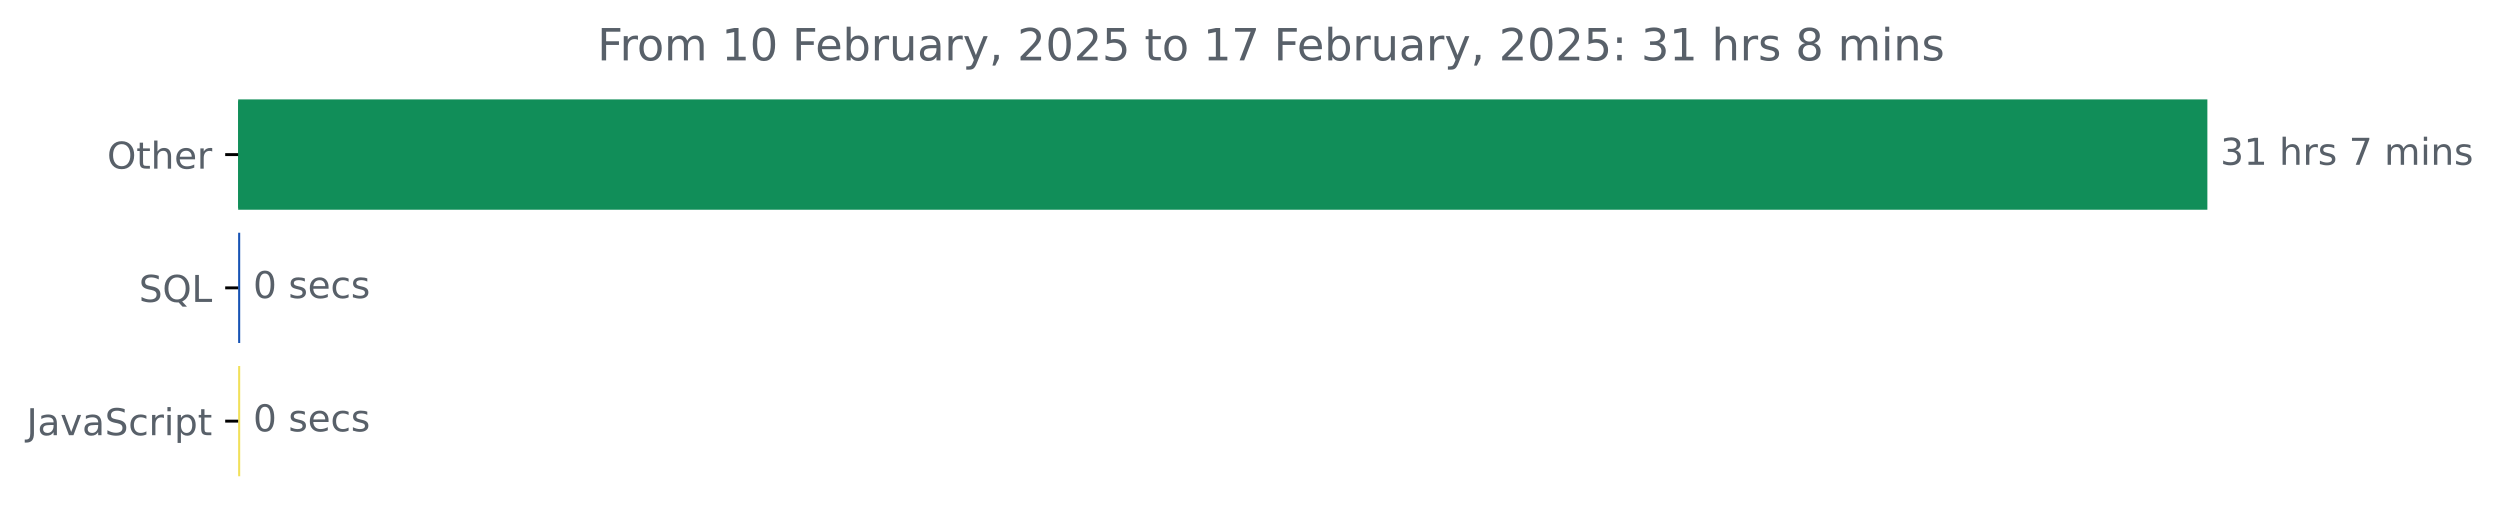
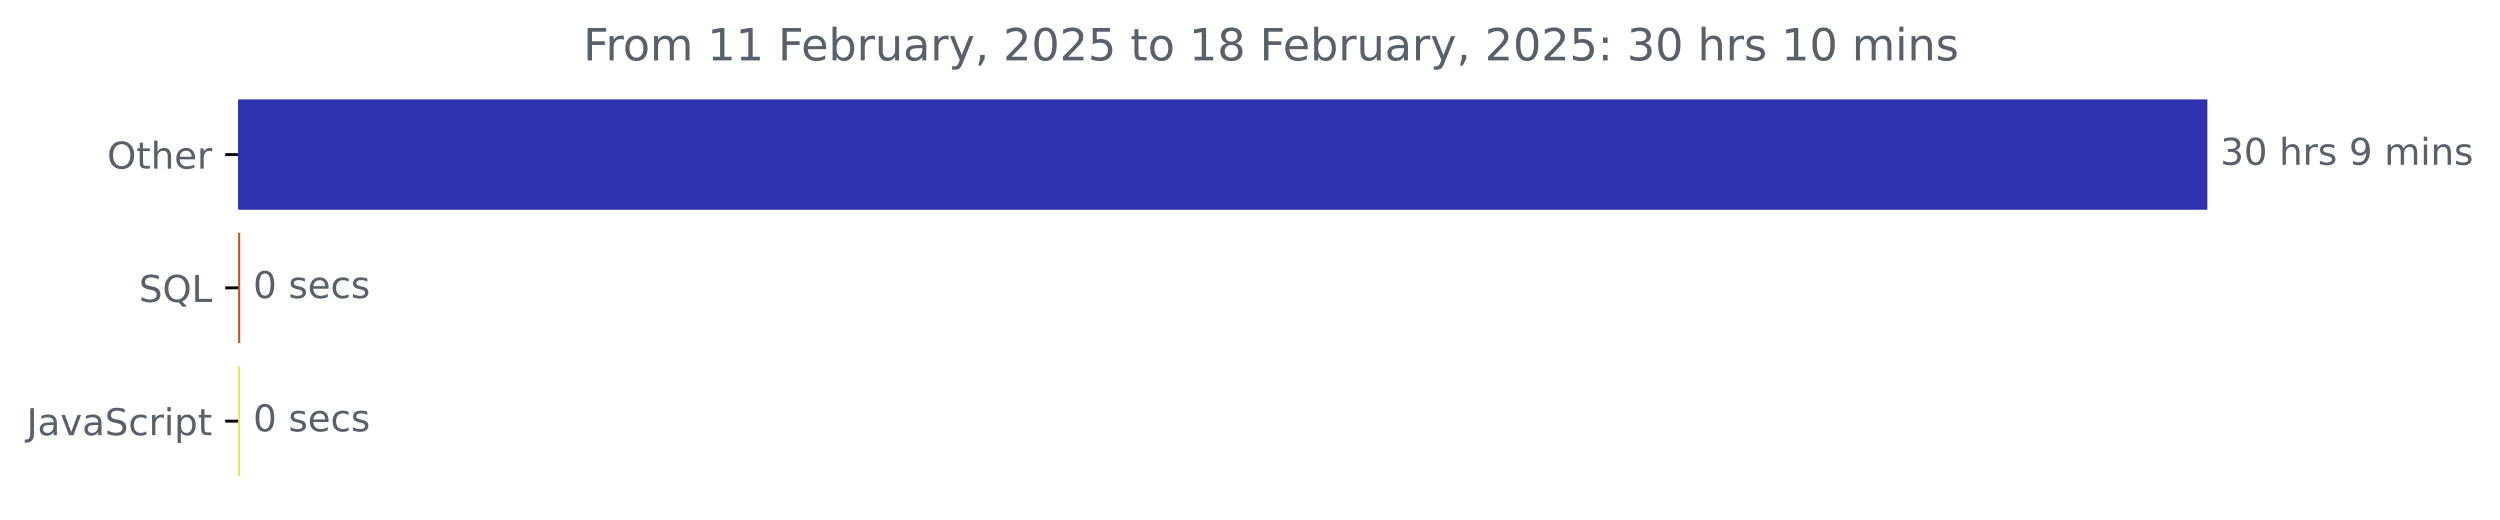
<svg xmlns="http://www.w3.org/2000/svg" xmlns:xlink="http://www.w3.org/1999/xlink" width="675.304pt" height="140.398pt" viewBox="0 0 675.304 140.398" version="1.1">
  <defs>
    <style type="text/css">*{stroke-linejoin: round; stroke-linecap: butt}</style>
  </defs>
  <g id="figure_1">
    <g id="patch_1">
      <path d="M -0 140.398  L 675.304 140.398  L 675.304 0  L -0 0  L -0 140.398  z " style="fill: none" />
    </g>
    <g id="axes_1">
      <g id="patch_2">
-         <path d="M 64.33 27.358  L 595.758 27.358  L 595.758 56.158  L 64.33 56.158  z " clip-path="url(#p06e98d671d)" style="fill: #118e59; stroke: #118e59; stroke-linejoin: miter" />
+         <path d="M 64.33 27.358  L 595.758 27.358  L 595.758 56.158  L 64.33 56.158  z " clip-path="url(#p25c1945f58)" style="fill: #2f32ae; stroke: #2f32ae; stroke-linejoin: miter" />
      </g>
      <g id="patch_3">
-         <path d="M 64.33 63.358  L 64.383 63.358  L 64.383 92.158  L 64.33 92.158  z " clip-path="url(#p06e98d671d)" style="fill: #1753b4; stroke: #1753b4; stroke-linejoin: miter" />
+         <path d="M 64.33 63.358  L 64.383 63.358  L 64.383 92.158  L 64.33 92.158  z " clip-path="url(#p25c1945f58)" style="fill: #bd5328; stroke: #bd5328; stroke-linejoin: miter" />
      </g>
      <g id="patch_4">
-         <path d="M 64.33 99.358  L 64.383 99.358  L 64.383 128.158  L 64.33 128.158  z " clip-path="url(#p06e98d671d)" style="fill: #f1e05a; stroke: #f1e05a; stroke-linejoin: miter" />
+         <path d="M 64.33 99.358  L 64.383 99.358  L 64.383 128.158  L 64.33 128.158  z " clip-path="url(#p25c1945f58)" style="fill: #f1e05a; stroke: #f1e05a; stroke-linejoin: miter" />
      </g>
      <g id="matplotlib.axis_1" />
      <g id="matplotlib.axis_2">
        <g id="ytick_1">
          <g id="line2d_1">
            <defs>
-               <path id="me3c09ea27e" d="M 0 0  L -3.5 0  " style="stroke: #000000; stroke-width: 0.8" />
+               <path id="m31d4d37c65" d="M 0 0  L -3.5 0  " style="stroke: #000000; stroke-width: 0.8" />
            </defs>
            <g>
-               <use xlink:href="#me3c09ea27e" x="64.33" y="41.758" style="stroke: #000000; stroke-width: 0.8" />
+               <use xlink:href="#m31d4d37c65" x="64.33" y="41.758" style="stroke: #000000; stroke-width: 0.8" />
            </g>
          </g>
          <g id="text_1">
            <g style="fill: #586069" transform="translate(28.93594 45.55734) scale(0.1 -0.1)">
              <defs>
                <path id="DejaVuSans-4f" d="M 2522 4238  Q 1834 4238 1429 3725  Q 1025 3213 1025 2328  Q 1025 1447 1429 934  Q 1834 422 2522 422  Q 3209 422 3611 934  Q 4013 1447 4013 2328  Q 4013 3213 3611 3725  Q 3209 4238 2522 4238  z M 2522 4750  Q 3503 4750 4090 4092  Q 4678 3434 4678 2328  Q 4678 1225 4090 567  Q 3503 -91 2522 -91  Q 1538 -91 948 565  Q 359 1222 359 2328  Q 359 3434 948 4092  Q 1538 4750 2522 4750  z " transform="scale(0.015625)" />
                <path id="DejaVuSans-74" d="M 1172 4494  L 1172 3500  L 2356 3500  L 2356 3053  L 1172 3053  L 1172 1153  Q 1172 725 1289 603  Q 1406 481 1766 481  L 2356 481  L 2356 0  L 1766 0  Q 1100 0 847 248  Q 594 497 594 1153  L 594 3053  L 172 3053  L 172 3500  L 594 3500  L 594 4494  L 1172 4494  z " transform="scale(0.015625)" />
                <path id="DejaVuSans-68" d="M 3513 2113  L 3513 0  L 2938 0  L 2938 2094  Q 2938 2591 2744 2837  Q 2550 3084 2163 3084  Q 1697 3084 1428 2787  Q 1159 2491 1159 1978  L 1159 0  L 581 0  L 581 4863  L 1159 4863  L 1159 2956  Q 1366 3272 1645 3428  Q 1925 3584 2291 3584  Q 2894 3584 3203 3211  Q 3513 2838 3513 2113  z " transform="scale(0.015625)" />
                <path id="DejaVuSans-65" d="M 3597 1894  L 3597 1613  L 953 1613  Q 991 1019 1311 708  Q 1631 397 2203 397  Q 2534 397 2845 478  Q 3156 559 3463 722  L 3463 178  Q 3153 47 2828 -22  Q 2503 -91 2169 -91  Q 1331 -91 842 396  Q 353 884 353 1716  Q 353 2575 817 3079  Q 1281 3584 2069 3584  Q 2775 3584 3186 3129  Q 3597 2675 3597 1894  z M 3022 2063  Q 3016 2534 2758 2815  Q 2500 3097 2075 3097  Q 1594 3097 1305 2825  Q 1016 2553 972 2059  L 3022 2063  z " transform="scale(0.015625)" />
                <path id="DejaVuSans-72" d="M 2631 2963  Q 2534 3019 2420 3045  Q 2306 3072 2169 3072  Q 1681 3072 1420 2755  Q 1159 2438 1159 1844  L 1159 0  L 581 0  L 581 3500  L 1159 3500  L 1159 2956  Q 1341 3275 1631 3429  Q 1922 3584 2338 3584  Q 2397 3584 2469 3576  Q 2541 3569 2628 3553  L 2631 2963  z " transform="scale(0.015625)" />
              </defs>
              <use xlink:href="#DejaVuSans-4f" />
              <use xlink:href="#DejaVuSans-74" x="78.711" />
              <use xlink:href="#DejaVuSans-68" x="117.92" />
              <use xlink:href="#DejaVuSans-65" x="181.299" />
              <use xlink:href="#DejaVuSans-72" x="242.822" />
            </g>
          </g>
        </g>
        <g id="ytick_2">
          <g id="line2d_2">
            <g>
-               <use xlink:href="#me3c09ea27e" x="64.33" y="77.758" style="stroke: #000000; stroke-width: 0.8" />
+               <use xlink:href="#m31d4d37c65" x="64.33" y="77.758" style="stroke: #000000; stroke-width: 0.8" />
            </g>
          </g>
          <g id="text_2">
            <g style="fill: #586069" transform="translate(37.5375 81.55734) scale(0.1 -0.1)">
              <defs>
                <path id="DejaVuSans-53" d="M 3425 4513  L 3425 3897  Q 3066 4069 2747 4153  Q 2428 4238 2131 4238  Q 1616 4238 1336 4038  Q 1056 3838 1056 3469  Q 1056 3159 1242 3001  Q 1428 2844 1947 2747  L 2328 2669  Q 3034 2534 3370 2195  Q 3706 1856 3706 1288  Q 3706 609 3251 259  Q 2797 -91 1919 -91  Q 1588 -91 1214 -16  Q 841 59 441 206  L 441 856  Q 825 641 1194 531  Q 1563 422 1919 422  Q 2459 422 2753 634  Q 3047 847 3047 1241  Q 3047 1584 2836 1778  Q 2625 1972 2144 2069  L 1759 2144  Q 1053 2284 737 2584  Q 422 2884 422 3419  Q 422 4038 858 4394  Q 1294 4750 2059 4750  Q 2388 4750 2728 4690  Q 3069 4631 3425 4513  z " transform="scale(0.015625)" />
                <path id="DejaVuSans-51" d="M 2522 4238  Q 1834 4238 1429 3725  Q 1025 3213 1025 2328  Q 1025 1447 1429 934  Q 1834 422 2522 422  Q 3209 422 3611 934  Q 4013 1447 4013 2328  Q 4013 3213 3611 3725  Q 3209 4238 2522 4238  z M 3406 84  L 4238 -825  L 3475 -825  L 2784 -78  Q 2681 -84 2626 -87  Q 2572 -91 2522 -91  Q 1538 -91 948 567  Q 359 1225 359 2328  Q 359 3434 948 4092  Q 1538 4750 2522 4750  Q 3503 4750 4090 4092  Q 4678 3434 4678 2328  Q 4678 1516 4351 937  Q 4025 359 3406 84  z " transform="scale(0.015625)" />
                <path id="DejaVuSans-4c" d="M 628 4666  L 1259 4666  L 1259 531  L 3531 531  L 3531 0  L 628 0  L 628 4666  z " transform="scale(0.015625)" />
              </defs>
              <use xlink:href="#DejaVuSans-53" />
              <use xlink:href="#DejaVuSans-51" x="63.477" />
              <use xlink:href="#DejaVuSans-4c" x="142.188" />
            </g>
          </g>
        </g>
        <g id="ytick_3">
          <g id="line2d_3">
            <g>
-               <use xlink:href="#me3c09ea27e" x="64.33" y="113.758" style="stroke: #000000; stroke-width: 0.8" />
+               <use xlink:href="#m31d4d37c65" x="64.33" y="113.758" style="stroke: #000000; stroke-width: 0.8" />
            </g>
          </g>
          <g id="text_3">
            <g style="fill: #586069" transform="translate(7.2 117.5573) scale(0.1 -0.1)">
              <defs>
                <path id="DejaVuSans-4a" d="M 628 4666  L 1259 4666  L 1259 325  Q 1259 -519 939 -900  Q 619 -1281 -91 -1281  L -331 -1281  L -331 -750  L -134 -750  Q 284 -750 456 -515  Q 628 -281 628 325  L 628 4666  z " transform="scale(0.015625)" />
                <path id="DejaVuSans-61" d="M 2194 1759  Q 1497 1759 1228 1600  Q 959 1441 959 1056  Q 959 750 1161 570  Q 1363 391 1709 391  Q 2188 391 2477 730  Q 2766 1069 2766 1631  L 2766 1759  L 2194 1759  z M 3341 1997  L 3341 0  L 2766 0  L 2766 531  Q 2569 213 2275 61  Q 1981 -91 1556 -91  Q 1019 -91 701 211  Q 384 513 384 1019  Q 384 1609 779 1909  Q 1175 2209 1959 2209  L 2766 2209  L 2766 2266  Q 2766 2663 2505 2880  Q 2244 3097 1772 3097  Q 1472 3097 1187 3025  Q 903 2953 641 2809  L 641 3341  Q 956 3463 1253 3523  Q 1550 3584 1831 3584  Q 2591 3584 2966 3190  Q 3341 2797 3341 1997  z " transform="scale(0.015625)" />
                <path id="DejaVuSans-76" d="M 191 3500  L 800 3500  L 1894 563  L 2988 3500  L 3597 3500  L 2284 0  L 1503 0  L 191 3500  z " transform="scale(0.015625)" />
                <path id="DejaVuSans-63" d="M 3122 3366  L 3122 2828  Q 2878 2963 2633 3030  Q 2388 3097 2138 3097  Q 1578 3097 1268 2742  Q 959 2388 959 1747  Q 959 1106 1268 751  Q 1578 397 2138 397  Q 2388 397 2633 464  Q 2878 531 3122 666  L 3122 134  Q 2881 22 2623 -34  Q 2366 -91 2075 -91  Q 1284 -91 818 406  Q 353 903 353 1747  Q 353 2603 823 3093  Q 1294 3584 2113 3584  Q 2378 3584 2631 3529  Q 2884 3475 3122 3366  z " transform="scale(0.015625)" />
                <path id="DejaVuSans-69" d="M 603 3500  L 1178 3500  L 1178 0  L 603 0  L 603 3500  z M 603 4863  L 1178 4863  L 1178 4134  L 603 4134  L 603 4863  z " transform="scale(0.015625)" />
                <path id="DejaVuSans-70" d="M 1159 525  L 1159 -1331  L 581 -1331  L 581 3500  L 1159 3500  L 1159 2969  Q 1341 3281 1617 3432  Q 1894 3584 2278 3584  Q 2916 3584 3314 3078  Q 3713 2572 3713 1747  Q 3713 922 3314 415  Q 2916 -91 2278 -91  Q 1894 -91 1617 61  Q 1341 213 1159 525  z M 3116 1747  Q 3116 2381 2855 2742  Q 2594 3103 2138 3103  Q 1681 3103 1420 2742  Q 1159 2381 1159 1747  Q 1159 1113 1420 752  Q 1681 391 2138 391  Q 2594 391 2855 752  Q 3116 1113 3116 1747  z " transform="scale(0.015625)" />
              </defs>
              <use xlink:href="#DejaVuSans-4a" />
              <use xlink:href="#DejaVuSans-61" x="29.492" />
              <use xlink:href="#DejaVuSans-76" x="90.771" />
              <use xlink:href="#DejaVuSans-61" x="149.951" />
              <use xlink:href="#DejaVuSans-53" x="211.23" />
              <use xlink:href="#DejaVuSans-63" x="274.707" />
              <use xlink:href="#DejaVuSans-72" x="329.688" />
              <use xlink:href="#DejaVuSans-69" x="370.801" />
              <use xlink:href="#DejaVuSans-70" x="398.584" />
              <use xlink:href="#DejaVuSans-74" x="462.061" />
            </g>
          </g>
        </g>
      </g>
      <g id="text_4">
        <g style="fill: #586069" transform="translate(599.7583 44.5175) scale(0.1 -0.1)">
          <defs>
            <path id="DejaVuSans-33" d="M 2597 2516  Q 3050 2419 3304 2112  Q 3559 1806 3559 1356  Q 3559 666 3084 287  Q 2609 -91 1734 -91  Q 1441 -91 1130 -33  Q 819 25 488 141  L 488 750  Q 750 597 1062 519  Q 1375 441 1716 441  Q 2309 441 2620 675  Q 2931 909 2931 1356  Q 2931 1769 2642 2001  Q 2353 2234 1838 2234  L 1294 2234  L 1294 2753  L 1863 2753  Q 2328 2753 2575 2939  Q 2822 3125 2822 3475  Q 2822 3834 2567 4026  Q 2313 4219 1838 4219  Q 1578 4219 1281 4162  Q 984 4106 628 3988  L 628 4550  Q 988 4650 1302 4700  Q 1616 4750 1894 4750  Q 2613 4750 3031 4423  Q 3450 4097 3450 3541  Q 3450 3153 3228 2886  Q 3006 2619 2597 2516  z " transform="scale(0.015625)" />
-             <path id="DejaVuSans-31" d="M 794 531  L 1825 531  L 1825 4091  L 703 3866  L 703 4441  L 1819 4666  L 2450 4666  L 2450 531  L 3481 531  L 3481 0  L 794 0  L 794 531  z " transform="scale(0.015625)" />
+             <path id="DejaVuSans-30" d="M 2034 4250  Q 1547 4250 1301 3770  Q 1056 3291 1056 2328  Q 1056 1369 1301 889  Q 1547 409 2034 409  Q 2525 409 2770 889  Q 3016 1369 3016 2328  Q 3016 3291 2770 3770  Q 2525 4250 2034 4250  z M 2034 4750  Q 2819 4750 3233 4129  Q 3647 3509 3647 2328  Q 3647 1150 3233 529  Q 2819 -91 2034 -91  Q 1250 -91 836 529  Q 422 1150 422 2328  Q 422 3509 836 4129  Q 1250 4750 2034 4750  z " transform="scale(0.015625)" />
            <path id="DejaVuSans-20" transform="scale(0.015625)" />
            <path id="DejaVuSans-73" d="M 2834 3397  L 2834 2853  Q 2591 2978 2328 3040  Q 2066 3103 1784 3103  Q 1356 3103 1142 2972  Q 928 2841 928 2578  Q 928 2378 1081 2264  Q 1234 2150 1697 2047  L 1894 2003  Q 2506 1872 2764 1633  Q 3022 1394 3022 966  Q 3022 478 2636 193  Q 2250 -91 1575 -91  Q 1294 -91 989 -36  Q 684 19 347 128  L 347 722  Q 666 556 975 473  Q 1284 391 1588 391  Q 1994 391 2212 530  Q 2431 669 2431 922  Q 2431 1156 2273 1281  Q 2116 1406 1581 1522  L 1381 1569  Q 847 1681 609 1914  Q 372 2147 372 2553  Q 372 3047 722 3315  Q 1072 3584 1716 3584  Q 2034 3584 2315 3537  Q 2597 3491 2834 3397  z " transform="scale(0.015625)" />
-             <path id="DejaVuSans-37" d="M 525 4666  L 3525 4666  L 3525 4397  L 1831 0  L 1172 0  L 2766 4134  L 525 4134  L 525 4666  z " transform="scale(0.015625)" />
+             <path id="DejaVuSans-39" d="M 703 97  L 703 672  Q 941 559 1184 500  Q 1428 441 1663 441  Q 2288 441 2617 861  Q 2947 1281 2994 2138  Q 2813 1869 2534 1725  Q 2256 1581 1919 1581  Q 1219 1581 811 2004  Q 403 2428 403 3163  Q 403 3881 828 4315  Q 1253 4750 1959 4750  Q 2769 4750 3195 4129  Q 3622 3509 3622 2328  Q 3622 1225 3098 567  Q 2575 -91 1691 -91  Q 1453 -91 1209 -44  Q 966 3 703 97  z M 1959 2075  Q 2384 2075 2632 2365  Q 2881 2656 2881 3163  Q 2881 3666 2632 3958  Q 2384 4250 1959 4250  Q 1534 4250 1286 3958  Q 1038 3666 1038 3163  Q 1038 2656 1286 2365  Q 1534 2075 1959 2075  z " transform="scale(0.015625)" />
            <path id="DejaVuSans-6d" d="M 3328 2828  Q 3544 3216 3844 3400  Q 4144 3584 4550 3584  Q 5097 3584 5394 3201  Q 5691 2819 5691 2113  L 5691 0  L 5113 0  L 5113 2094  Q 5113 2597 4934 2840  Q 4756 3084 4391 3084  Q 3944 3084 3684 2787  Q 3425 2491 3425 1978  L 3425 0  L 2847 0  L 2847 2094  Q 2847 2600 2669 2842  Q 2491 3084 2119 3084  Q 1678 3084 1418 2786  Q 1159 2488 1159 1978  L 1159 0  L 581 0  L 581 3500  L 1159 3500  L 1159 2956  Q 1356 3278 1631 3431  Q 1906 3584 2284 3584  Q 2666 3584 2933 3390  Q 3200 3197 3328 2828  z " transform="scale(0.015625)" />
            <path id="DejaVuSans-6e" d="M 3513 2113  L 3513 0  L 2938 0  L 2938 2094  Q 2938 2591 2744 2837  Q 2550 3084 2163 3084  Q 1697 3084 1428 2787  Q 1159 2491 1159 1978  L 1159 0  L 581 0  L 581 3500  L 1159 3500  L 1159 2956  Q 1366 3272 1645 3428  Q 1925 3584 2291 3584  Q 2894 3584 3203 3211  Q 3513 2838 3513 2113  z " transform="scale(0.015625)" />
          </defs>
          <use xlink:href="#DejaVuSans-33" />
-           <use xlink:href="#DejaVuSans-31" x="63.623" />
+           <use xlink:href="#DejaVuSans-30" x="63.623" />
          <use xlink:href="#DejaVuSans-20" x="127.246" />
          <use xlink:href="#DejaVuSans-68" x="159.033" />
          <use xlink:href="#DejaVuSans-72" x="222.412" />
          <use xlink:href="#DejaVuSans-73" x="263.525" />
          <use xlink:href="#DejaVuSans-20" x="315.625" />
-           <use xlink:href="#DejaVuSans-37" x="347.412" />
+           <use xlink:href="#DejaVuSans-39" x="347.412" />
          <use xlink:href="#DejaVuSans-20" x="411.035" />
          <use xlink:href="#DejaVuSans-6d" x="442.822" />
          <use xlink:href="#DejaVuSans-69" x="540.234" />
          <use xlink:href="#DejaVuSans-6e" x="568.018" />
          <use xlink:href="#DejaVuSans-73" x="631.396" />
        </g>
      </g>
      <g id="text_5">
        <g style="fill: #586069" transform="translate(68.38285 80.5175) scale(0.1 -0.1)">
-           <defs>
-             <path id="DejaVuSans-30" d="M 2034 4250  Q 1547 4250 1301 3770  Q 1056 3291 1056 2328  Q 1056 1369 1301 889  Q 1547 409 2034 409  Q 2525 409 2770 889  Q 3016 1369 3016 2328  Q 3016 3291 2770 3770  Q 2525 4250 2034 4250  z M 2034 4750  Q 2819 4750 3233 4129  Q 3647 3509 3647 2328  Q 3647 1150 3233 529  Q 2819 -91 2034 -91  Q 1250 -91 836 529  Q 422 1150 422 2328  Q 422 3509 836 4129  Q 1250 4750 2034 4750  z " transform="scale(0.015625)" />
-           </defs>
          <use xlink:href="#DejaVuSans-30" />
          <use xlink:href="#DejaVuSans-20" x="63.623" />
          <use xlink:href="#DejaVuSans-73" x="95.41" />
          <use xlink:href="#DejaVuSans-65" x="147.51" />
          <use xlink:href="#DejaVuSans-63" x="209.033" />
          <use xlink:href="#DejaVuSans-73" x="264.014" />
        </g>
      </g>
      <g id="text_6">
        <g style="fill: #586069" transform="translate(68.38285 116.5175) scale(0.1 -0.1)">
          <use xlink:href="#DejaVuSans-30" />
          <use xlink:href="#DejaVuSans-20" x="63.623" />
          <use xlink:href="#DejaVuSans-73" x="95.41" />
          <use xlink:href="#DejaVuSans-65" x="147.51" />
          <use xlink:href="#DejaVuSans-63" x="209.033" />
          <use xlink:href="#DejaVuSans-73" x="264.014" />
        </g>
      </g>
      <g id="text_7">
-         <g style="fill: #586069" transform="translate(161.3647 16.31812) scale(0.12 -0.12)">
+         <g style="fill: #586069" transform="translate(157.5472 16.31812) scale(0.12 -0.12)">
          <defs>
            <path id="DejaVuSans-46" d="M 628 4666  L 3309 4666  L 3309 4134  L 1259 4134  L 1259 2759  L 3109 2759  L 3109 2228  L 1259 2228  L 1259 0  L 628 0  L 628 4666  z " transform="scale(0.015625)" />
            <path id="DejaVuSans-6f" d="M 1959 3097  Q 1497 3097 1228 2736  Q 959 2375 959 1747  Q 959 1119 1226 758  Q 1494 397 1959 397  Q 2419 397 2687 759  Q 2956 1122 2956 1747  Q 2956 2369 2687 2733  Q 2419 3097 1959 3097  z M 1959 3584  Q 2709 3584 3137 3096  Q 3566 2609 3566 1747  Q 3566 888 3137 398  Q 2709 -91 1959 -91  Q 1206 -91 779 398  Q 353 888 353 1747  Q 353 2609 779 3096  Q 1206 3584 1959 3584  z " transform="scale(0.015625)" />
+             <path id="DejaVuSans-31" d="M 794 531  L 1825 531  L 1825 4091  L 703 3866  L 703 4441  L 1819 4666  L 2450 4666  L 2450 531  L 3481 531  L 3481 0  L 794 0  L 794 531  z " transform="scale(0.015625)" />
            <path id="DejaVuSans-62" d="M 3116 1747  Q 3116 2381 2855 2742  Q 2594 3103 2138 3103  Q 1681 3103 1420 2742  Q 1159 2381 1159 1747  Q 1159 1113 1420 752  Q 1681 391 2138 391  Q 2594 391 2855 752  Q 3116 1113 3116 1747  z M 1159 2969  Q 1341 3281 1617 3432  Q 1894 3584 2278 3584  Q 2916 3584 3314 3078  Q 3713 2572 3713 1747  Q 3713 922 3314 415  Q 2916 -91 2278 -91  Q 1894 -91 1617 61  Q 1341 213 1159 525  L 1159 0  L 581 0  L 581 4863  L 1159 4863  L 1159 2969  z " transform="scale(0.015625)" />
            <path id="DejaVuSans-75" d="M 544 1381  L 544 3500  L 1119 3500  L 1119 1403  Q 1119 906 1312 657  Q 1506 409 1894 409  Q 2359 409 2629 706  Q 2900 1003 2900 1516  L 2900 3500  L 3475 3500  L 3475 0  L 2900 0  L 2900 538  Q 2691 219 2414 64  Q 2138 -91 1772 -91  Q 1169 -91 856 284  Q 544 659 544 1381  z M 1991 3584  L 1991 3584  z " transform="scale(0.015625)" />
            <path id="DejaVuSans-79" d="M 2059 -325  Q 1816 -950 1584 -1140  Q 1353 -1331 966 -1331  L 506 -1331  L 506 -850  L 844 -850  Q 1081 -850 1212 -737  Q 1344 -625 1503 -206  L 1606 56  L 191 3500  L 800 3500  L 1894 763  L 2988 3500  L 3597 3500  L 2059 -325  z " transform="scale(0.015625)" />
            <path id="DejaVuSans-2c" d="M 750 794  L 1409 794  L 1409 256  L 897 -744  L 494 -744  L 750 256  L 750 794  z " transform="scale(0.015625)" />
            <path id="DejaVuSans-32" d="M 1228 531  L 3431 531  L 3431 0  L 469 0  L 469 531  Q 828 903 1448 1529  Q 2069 2156 2228 2338  Q 2531 2678 2651 2914  Q 2772 3150 2772 3378  Q 2772 3750 2511 3984  Q 2250 4219 1831 4219  Q 1534 4219 1204 4116  Q 875 4013 500 3803  L 500 4441  Q 881 4594 1212 4672  Q 1544 4750 1819 4750  Q 2544 4750 2975 4387  Q 3406 4025 3406 3419  Q 3406 3131 3298 2873  Q 3191 2616 2906 2266  Q 2828 2175 2409 1742  Q 1991 1309 1228 531  z " transform="scale(0.015625)" />
            <path id="DejaVuSans-35" d="M 691 4666  L 3169 4666  L 3169 4134  L 1269 4134  L 1269 2991  Q 1406 3038 1543 3061  Q 1681 3084 1819 3084  Q 2600 3084 3056 2656  Q 3513 2228 3513 1497  Q 3513 744 3044 326  Q 2575 -91 1722 -91  Q 1428 -91 1123 -41  Q 819 9 494 109  L 494 744  Q 775 591 1075 516  Q 1375 441 1709 441  Q 2250 441 2565 725  Q 2881 1009 2881 1497  Q 2881 1984 2565 2268  Q 2250 2553 1709 2553  Q 1456 2553 1204 2497  Q 953 2441 691 2322  L 691 4666  z " transform="scale(0.015625)" />
+             <path id="DejaVuSans-38" d="M 2034 2216  Q 1584 2216 1326 1975  Q 1069 1734 1069 1313  Q 1069 891 1326 650  Q 1584 409 2034 409  Q 2484 409 2743 651  Q 3003 894 3003 1313  Q 3003 1734 2745 1975  Q 2488 2216 2034 2216  z M 1403 2484  Q 997 2584 770 2862  Q 544 3141 544 3541  Q 544 4100 942 4425  Q 1341 4750 2034 4750  Q 2731 4750 3128 4425  Q 3525 4100 3525 3541  Q 3525 3141 3298 2862  Q 3072 2584 2669 2484  Q 3125 2378 3379 2068  Q 3634 1759 3634 1313  Q 3634 634 3220 271  Q 2806 -91 2034 -91  Q 1263 -91 848 271  Q 434 634 434 1313  Q 434 1759 690 2068  Q 947 2378 1403 2484  z M 1172 3481  Q 1172 3119 1398 2916  Q 1625 2713 2034 2713  Q 2441 2713 2670 2916  Q 2900 3119 2900 3481  Q 2900 3844 2670 4047  Q 2441 4250 2034 4250  Q 1625 4250 1398 4047  Q 1172 3844 1172 3481  z " transform="scale(0.015625)" />
            <path id="DejaVuSans-3a" d="M 750 794  L 1409 794  L 1409 0  L 750 0  L 750 794  z M 750 3309  L 1409 3309  L 1409 2516  L 750 2516  L 750 3309  z " transform="scale(0.015625)" />
-             <path id="DejaVuSans-38" d="M 2034 2216  Q 1584 2216 1326 1975  Q 1069 1734 1069 1313  Q 1069 891 1326 650  Q 1584 409 2034 409  Q 2484 409 2743 651  Q 3003 894 3003 1313  Q 3003 1734 2745 1975  Q 2488 2216 2034 2216  z M 1403 2484  Q 997 2584 770 2862  Q 544 3141 544 3541  Q 544 4100 942 4425  Q 1341 4750 2034 4750  Q 2731 4750 3128 4425  Q 3525 4100 3525 3541  Q 3525 3141 3298 2862  Q 3072 2584 2669 2484  Q 3125 2378 3379 2068  Q 3634 1759 3634 1313  Q 3634 634 3220 271  Q 2806 -91 2034 -91  Q 1263 -91 848 271  Q 434 634 434 1313  Q 434 1759 690 2068  Q 947 2378 1403 2484  z M 1172 3481  Q 1172 3119 1398 2916  Q 1625 2713 2034 2713  Q 2441 2713 2670 2916  Q 2900 3119 2900 3481  Q 2900 3844 2670 4047  Q 2441 4250 2034 4250  Q 1625 4250 1398 4047  Q 1172 3844 1172 3481  z " transform="scale(0.015625)" />
          </defs>
          <use xlink:href="#DejaVuSans-46" />
          <use xlink:href="#DejaVuSans-72" x="50.27" />
          <use xlink:href="#DejaVuSans-6f" x="89.133" />
          <use xlink:href="#DejaVuSans-6d" x="150.314" />
          <use xlink:href="#DejaVuSans-20" x="247.727" />
          <use xlink:href="#DejaVuSans-31" x="279.514" />
-           <use xlink:href="#DejaVuSans-30" x="343.137" />
+           <use xlink:href="#DejaVuSans-31" x="343.137" />
          <use xlink:href="#DejaVuSans-20" x="406.76" />
          <use xlink:href="#DejaVuSans-46" x="438.547" />
          <use xlink:href="#DejaVuSans-65" x="490.566" />
          <use xlink:href="#DejaVuSans-62" x="552.09" />
          <use xlink:href="#DejaVuSans-72" x="615.566" />
          <use xlink:href="#DejaVuSans-75" x="656.68" />
          <use xlink:href="#DejaVuSans-61" x="720.059" />
          <use xlink:href="#DejaVuSans-72" x="781.338" />
          <use xlink:href="#DejaVuSans-79" x="822.451" />
          <use xlink:href="#DejaVuSans-2c" x="881.631" />
          <use xlink:href="#DejaVuSans-20" x="913.418" />
          <use xlink:href="#DejaVuSans-32" x="945.205" />
          <use xlink:href="#DejaVuSans-30" x="1008.828" />
          <use xlink:href="#DejaVuSans-32" x="1072.451" />
          <use xlink:href="#DejaVuSans-35" x="1136.074" />
          <use xlink:href="#DejaVuSans-20" x="1199.697" />
          <use xlink:href="#DejaVuSans-74" x="1231.484" />
          <use xlink:href="#DejaVuSans-6f" x="1270.693" />
          <use xlink:href="#DejaVuSans-20" x="1331.875" />
          <use xlink:href="#DejaVuSans-31" x="1363.662" />
-           <use xlink:href="#DejaVuSans-37" x="1427.285" />
+           <use xlink:href="#DejaVuSans-38" x="1427.285" />
          <use xlink:href="#DejaVuSans-20" x="1490.908" />
          <use xlink:href="#DejaVuSans-46" x="1522.695" />
          <use xlink:href="#DejaVuSans-65" x="1574.715" />
          <use xlink:href="#DejaVuSans-62" x="1636.238" />
          <use xlink:href="#DejaVuSans-72" x="1699.715" />
          <use xlink:href="#DejaVuSans-75" x="1740.828" />
          <use xlink:href="#DejaVuSans-61" x="1804.207" />
          <use xlink:href="#DejaVuSans-72" x="1865.486" />
          <use xlink:href="#DejaVuSans-79" x="1906.6" />
          <use xlink:href="#DejaVuSans-2c" x="1965.779" />
          <use xlink:href="#DejaVuSans-20" x="1997.566" />
          <use xlink:href="#DejaVuSans-32" x="2029.354" />
          <use xlink:href="#DejaVuSans-30" x="2092.977" />
          <use xlink:href="#DejaVuSans-32" x="2156.6" />
          <use xlink:href="#DejaVuSans-35" x="2220.223" />
          <use xlink:href="#DejaVuSans-3a" x="2283.846" />
          <use xlink:href="#DejaVuSans-20" x="2317.537" />
          <use xlink:href="#DejaVuSans-33" x="2349.324" />
-           <use xlink:href="#DejaVuSans-31" x="2412.947" />
+           <use xlink:href="#DejaVuSans-30" x="2412.947" />
          <use xlink:href="#DejaVuSans-20" x="2476.57" />
          <use xlink:href="#DejaVuSans-68" x="2508.357" />
          <use xlink:href="#DejaVuSans-72" x="2571.736" />
          <use xlink:href="#DejaVuSans-73" x="2612.85" />
          <use xlink:href="#DejaVuSans-20" x="2664.949" />
-           <use xlink:href="#DejaVuSans-38" x="2696.736" />
-           <use xlink:href="#DejaVuSans-20" x="2760.359" />
-           <use xlink:href="#DejaVuSans-6d" x="2792.146" />
-           <use xlink:href="#DejaVuSans-69" x="2889.559" />
-           <use xlink:href="#DejaVuSans-6e" x="2917.342" />
-           <use xlink:href="#DejaVuSans-73" x="2980.721" />
+           <use xlink:href="#DejaVuSans-31" x="2696.736" />
+           <use xlink:href="#DejaVuSans-30" x="2760.359" />
+           <use xlink:href="#DejaVuSans-20" x="2823.982" />
+           <use xlink:href="#DejaVuSans-6d" x="2855.77" />
+           <use xlink:href="#DejaVuSans-69" x="2953.182" />
+           <use xlink:href="#DejaVuSans-6e" x="2980.965" />
+           <use xlink:href="#DejaVuSans-73" x="3044.344" />
        </g>
      </g>
    </g>
  </g>
  <defs>
-     <clipPath id="p06e98d671d">
+     <clipPath id="p25c1945f58">
      <rect x="64.33" y="22.318" width="558" height="110.88" />
    </clipPath>
  </defs>
</svg>
